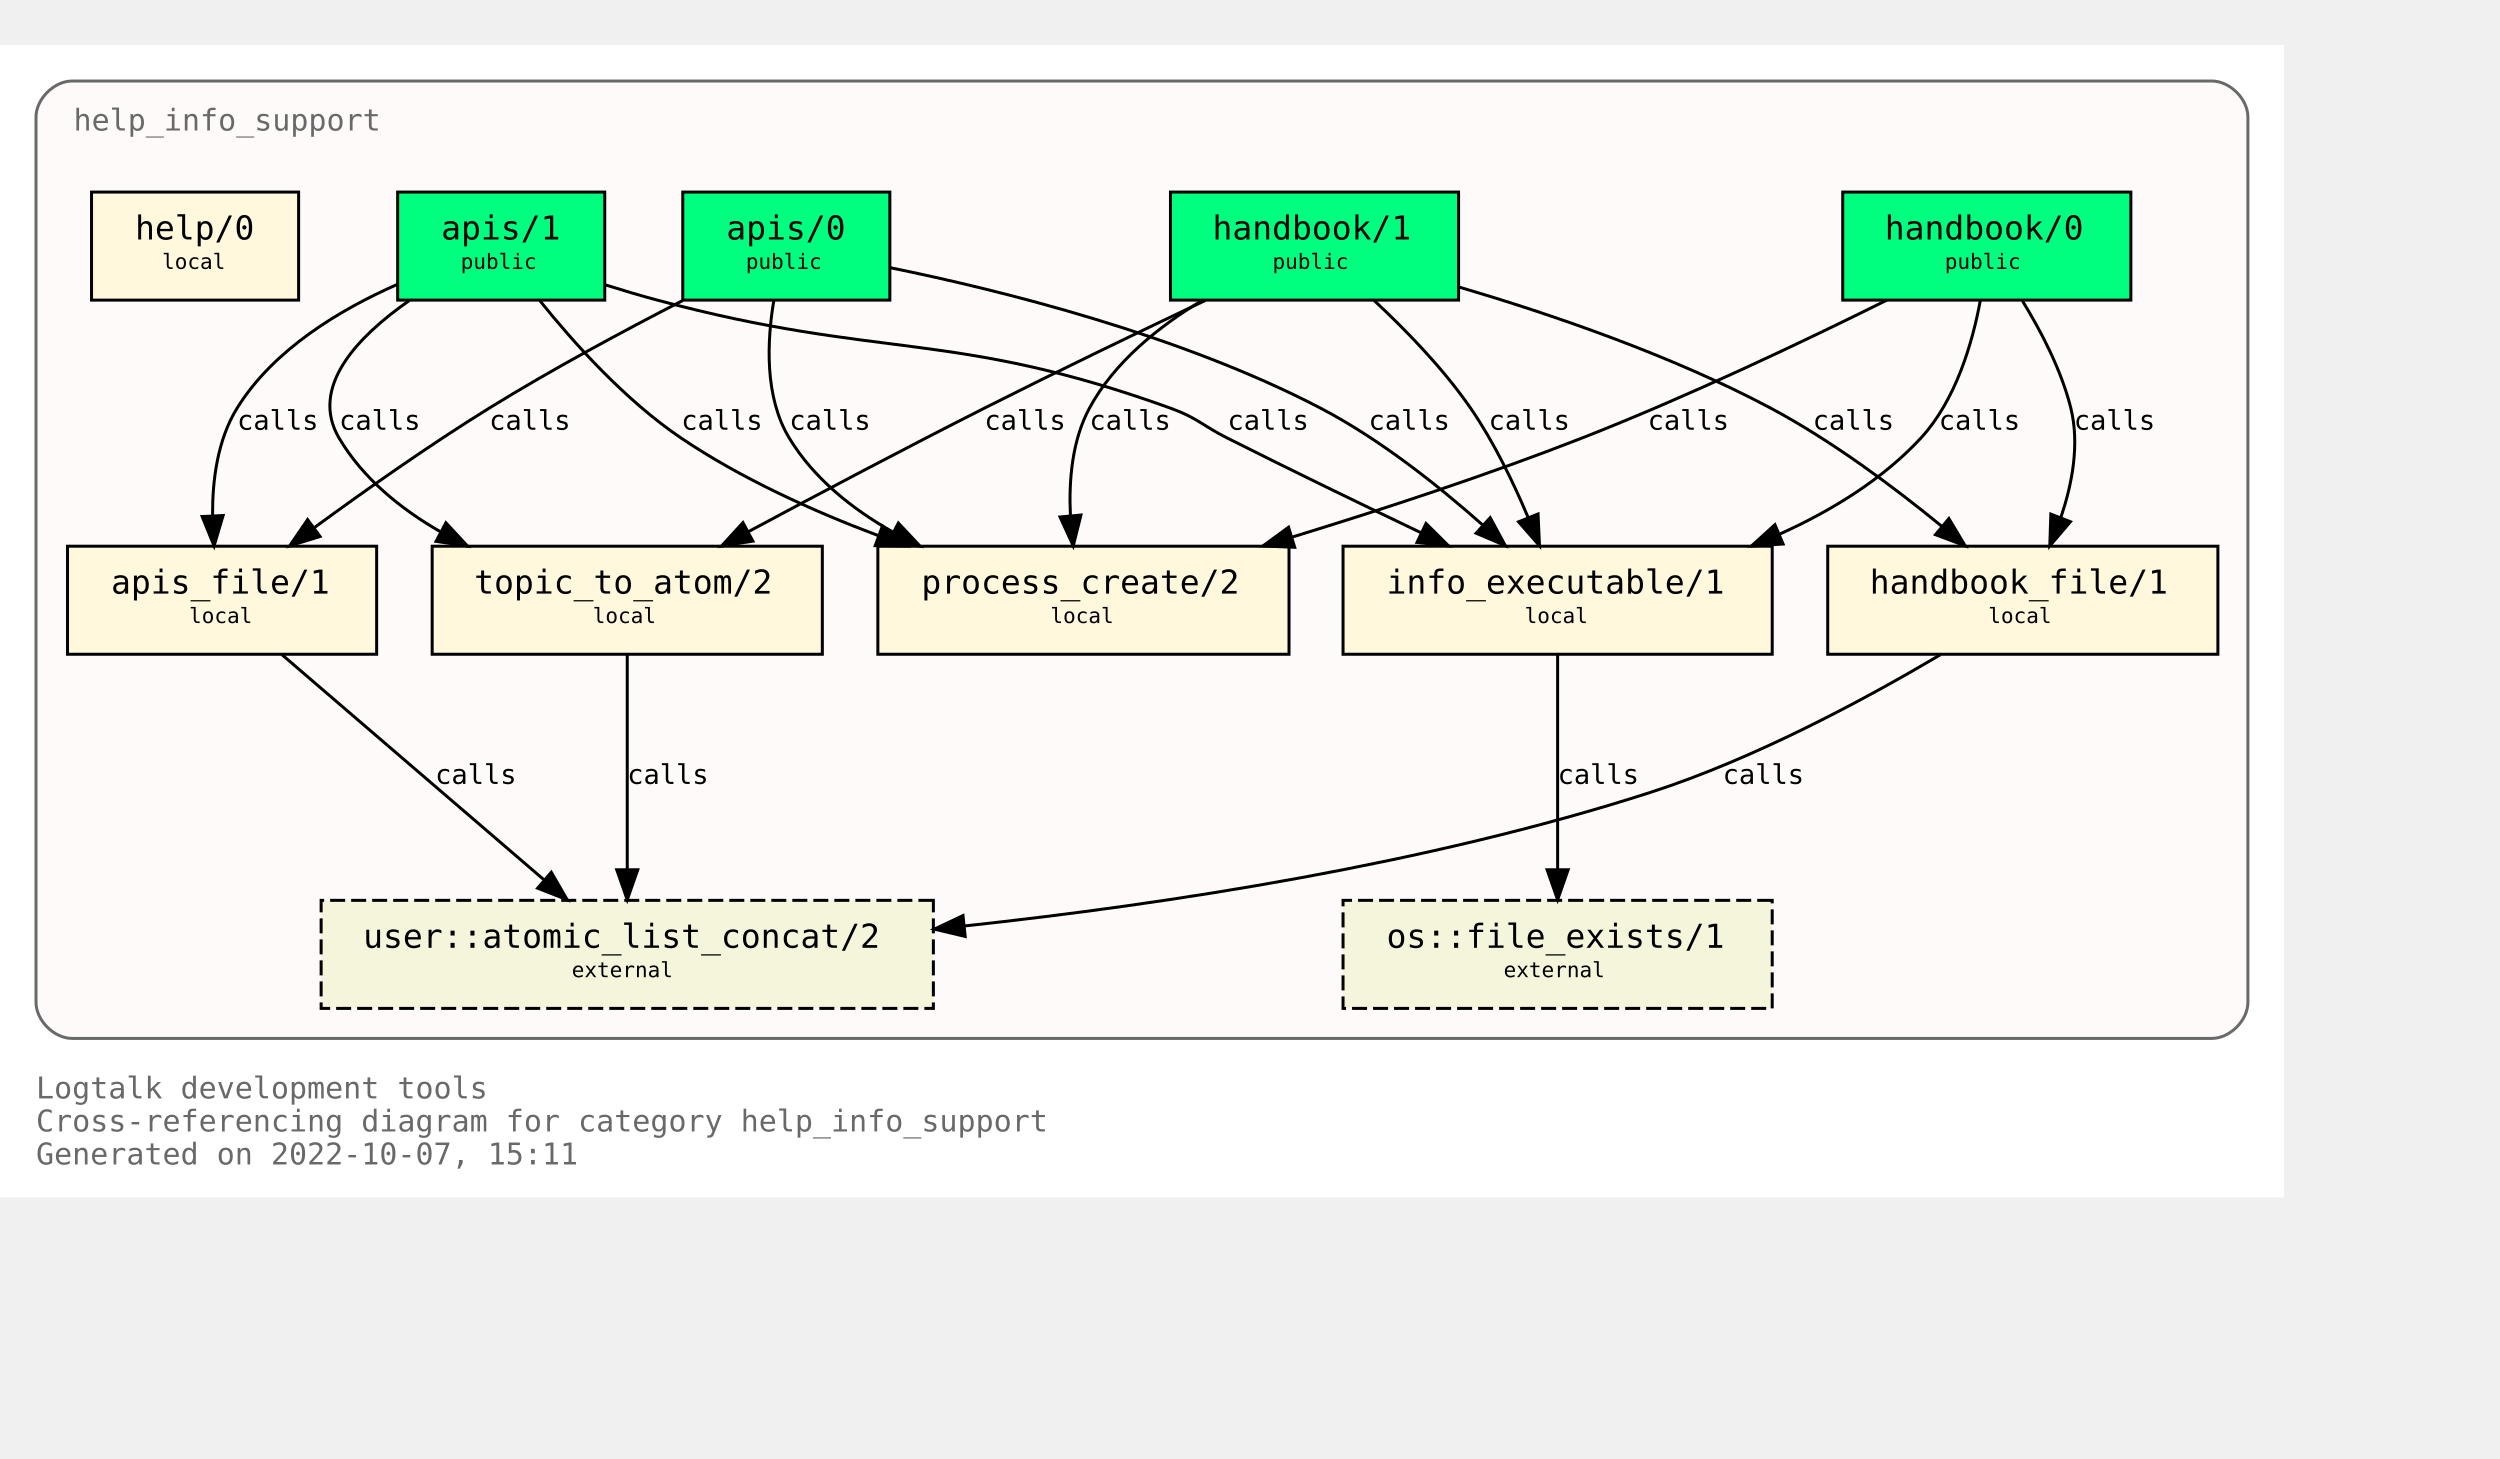
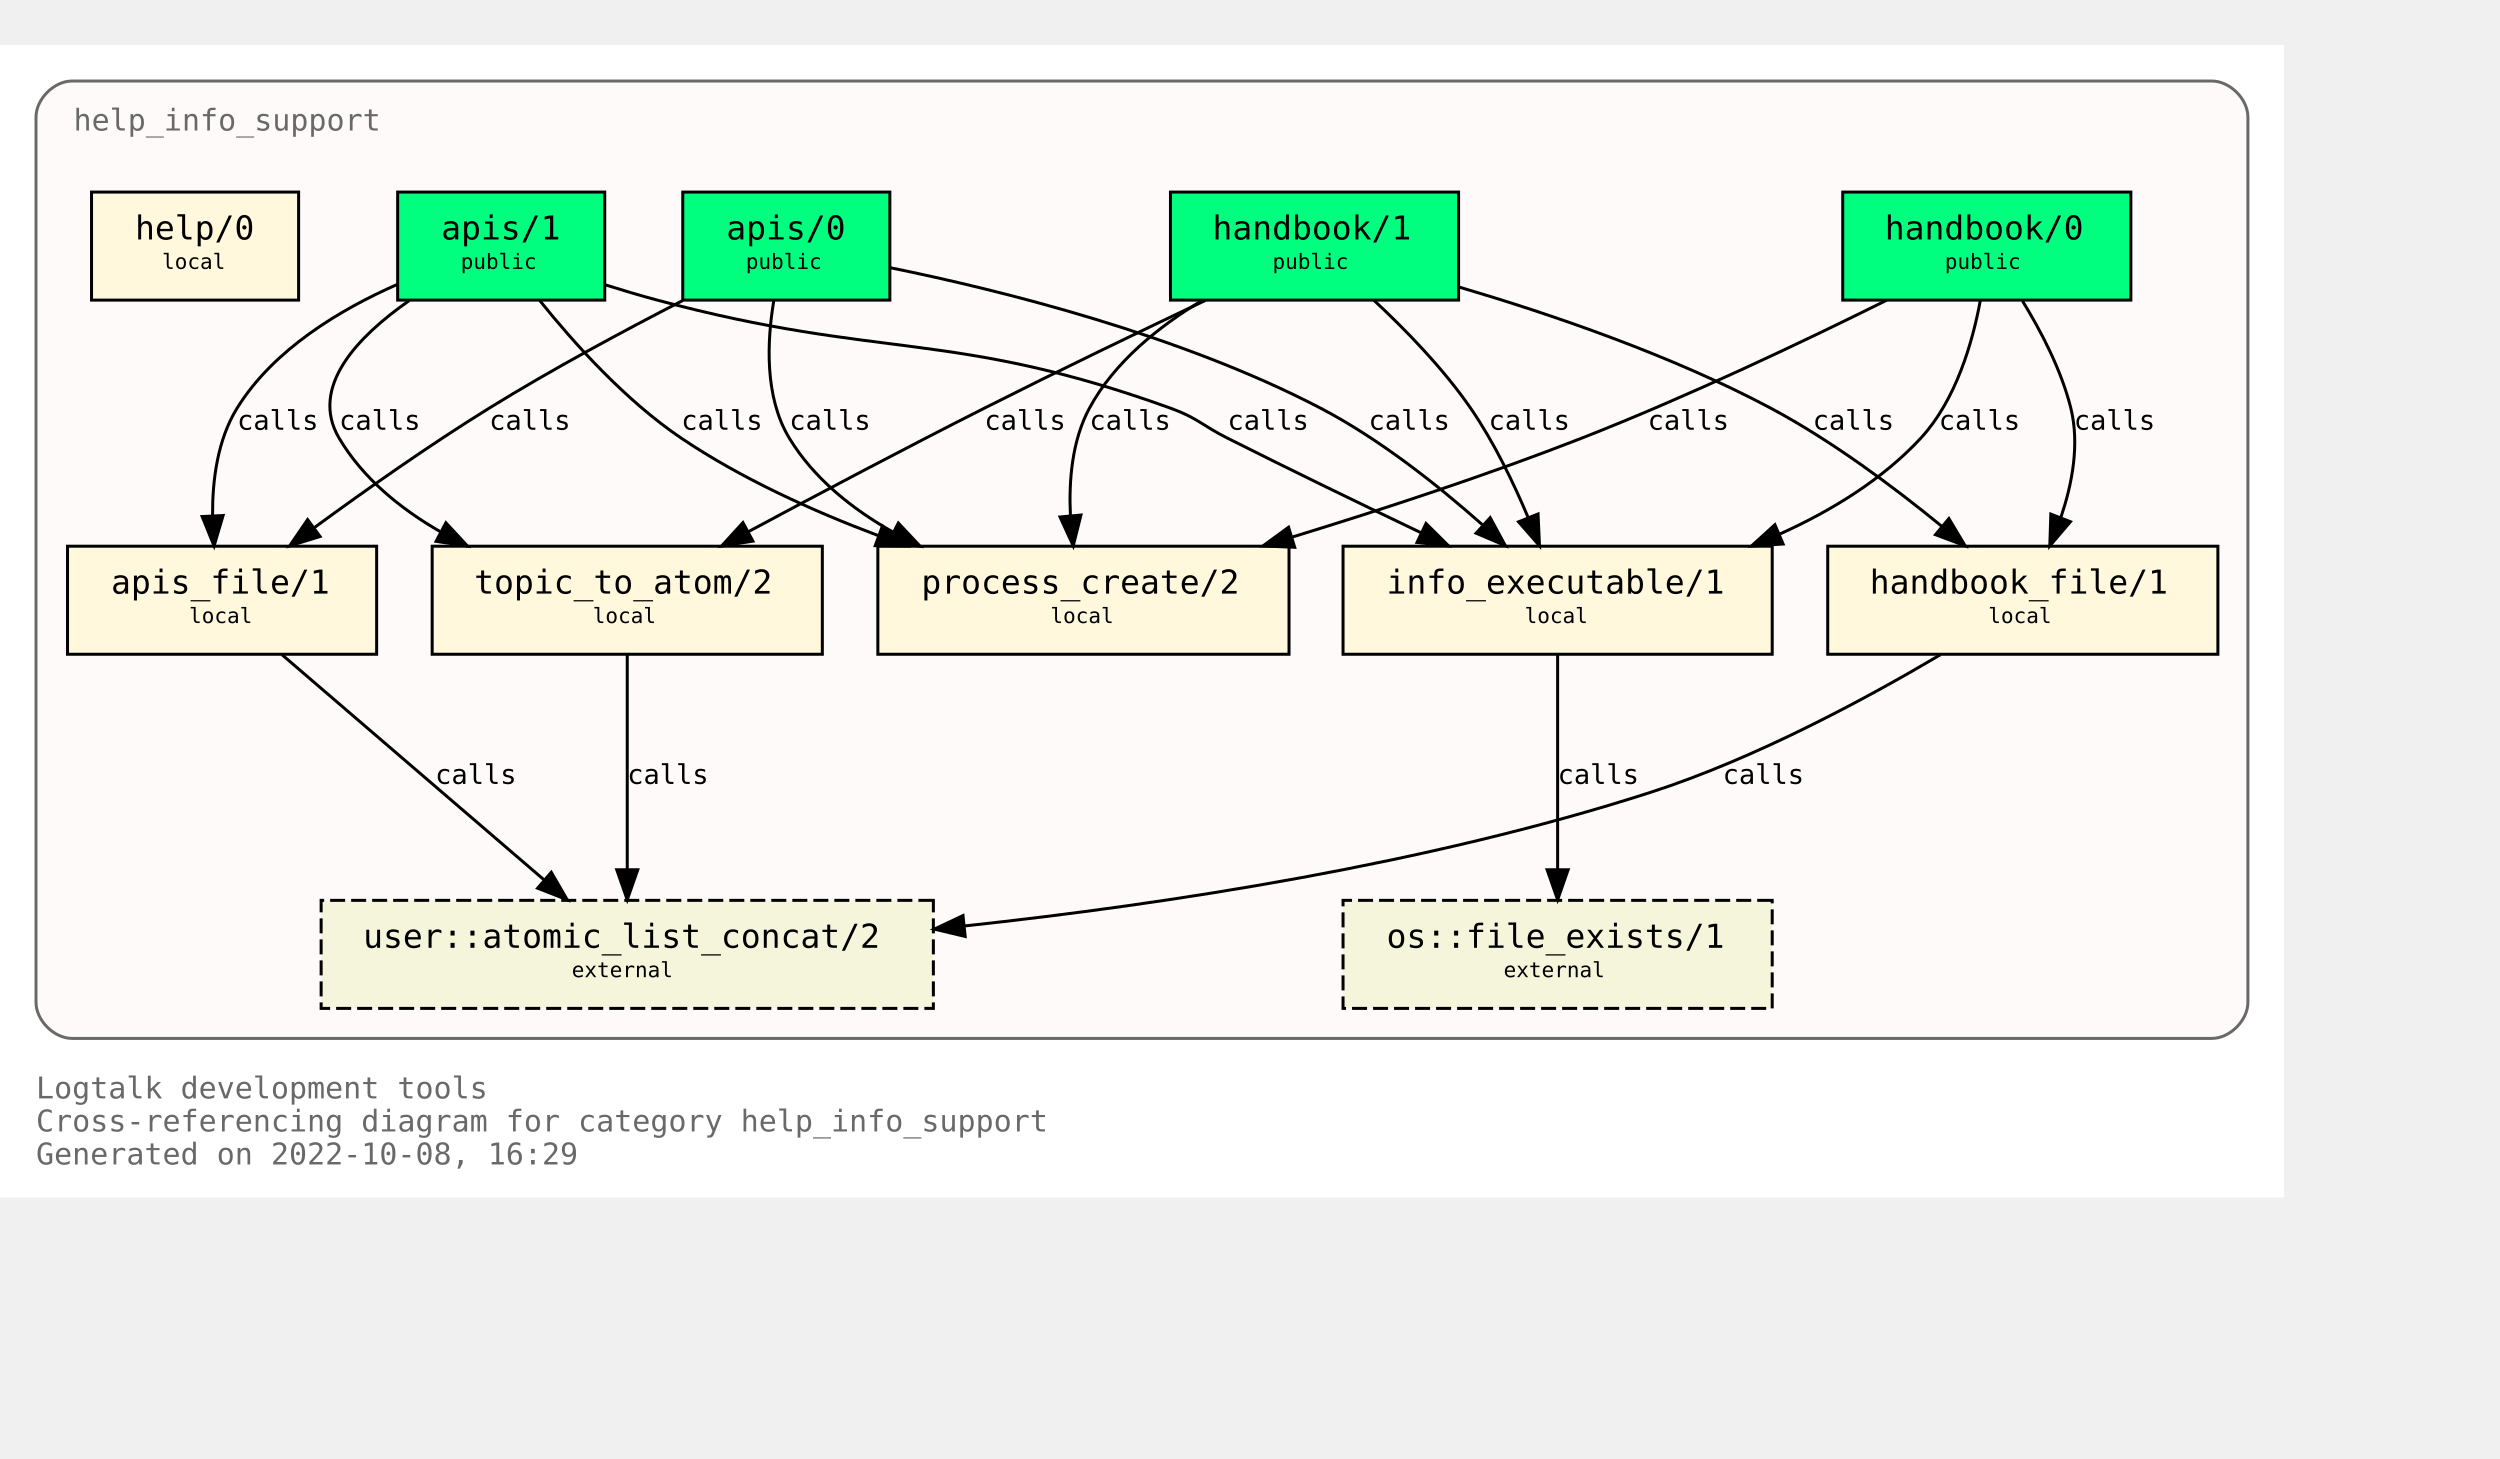
<svg xmlns="http://www.w3.org/2000/svg" xmlns:xlink="http://www.w3.org/1999/xlink" width="905pt" height="528pt" viewBox="72.00 72.00 833.00 456.00">
  <g id="graph0" class="graph" transform="scale(1 1) rotate(0) translate(76 452)">
    <polygon fill="white" stroke="none" points="-4,4 -4,-380 757,-380 757,4 -4,4" />
    <text text-anchor="start" x="8" y="-29" font-family="Monospace" font-size="10.00" fill="dimgray">Logtalk development tools</text>
    <text text-anchor="start" x="8" y="-18" font-family="Monospace" font-size="10.00" fill="dimgray">Cross-referencing diagram for category help_info_support</text>
-     <text text-anchor="start" x="8" y="-7" font-family="Monospace" font-size="10.00" fill="dimgray">Generated on 2022-10-07, 15:11</text>
+     <text text-anchor="start" x="8" y="-7" font-family="Monospace" font-size="10.00" fill="dimgray">Generated on 2022-10-08, 16:29</text>
    <g id="clust1" class="cluster">
      <g id="a_clust1">
        <a xlink:title="help_info_support">
          <path fill="snow" stroke="dimgray" d="M20,-49C20,-49 733,-49 733,-49 739,-49 745,-55 745,-61 745,-61 745,-356 745,-356 745,-362 739,-368 733,-368 733,-368 20,-368 20,-368 14,-368 8,-362 8,-356 8,-356 8,-61 8,-61 8,-55 14,-49 20,-49" />
          <g id="a_clust1_0">
-             <a xlink:href="https://github.com/LogtalkDotOrg/logtalk3/tree/f7d8f0aebcd3b529b8f18bb1d61501511282b7d6/tools/help/help_info_support.lgt" xlink:title="https://github.com/LogtalkDotOrg/logtalk3/tree/f7d8f0aebcd3b529b8f18bb1d61501511282b7d6/tools/help/help_info_support.lgt">
+             <a xlink:href="https://github.com/LogtalkDotOrg/logtalk3/tree/c4c5af5a5b2d906f05b30d2508da041cea403b6a/tools/help/help_info_support.lgt" xlink:title="https://github.com/LogtalkDotOrg/logtalk3/tree/c4c5af5a5b2d906f05b30d2508da041cea403b6a/tools/help/help_info_support.lgt">
              <text text-anchor="start" x="20.5" y="-351.5" font-family="Monospace" font-size="10.00" fill="dimgray">help_info_support</text>
            </a>
          </g>
        </a>
      </g>
    </g>
    <g id="node1" class="node">
      <g id="a_node1">
-         <a xlink:href="https://github.com/LogtalkDotOrg/logtalk3/tree/f7d8f0aebcd3b529b8f18bb1d61501511282b7d6/tools/help/help_info_support.lgt#L32" xlink:title="https://github.com/LogtalkDotOrg/logtalk3/tree/f7d8f0aebcd3b529b8f18bb1d61501511282b7d6/tools/help/help_info_support.lgt#L32">
+         <a xlink:href="https://github.com/LogtalkDotOrg/logtalk3/tree/c4c5af5a5b2d906f05b30d2508da041cea403b6a/tools/help/help_info_support.lgt#L32" xlink:title="https://github.com/LogtalkDotOrg/logtalk3/tree/c4c5af5a5b2d906f05b30d2508da041cea403b6a/tools/help/help_info_support.lgt#L32">
          <polygon fill="springgreen" stroke="black" points="706,-331 610,-331 610,-295 706,-295 706,-331" />
          <text text-anchor="start" x="618" y="-315.8" font-family="Monospace" font-size="9.00"> </text>
          <text text-anchor="start" x="624" y="-315.2" font-family="Monospace" font-size="11.00">handbook/0</text>
          <text text-anchor="start" x="692" y="-315.8" font-family="Monospace" font-size="9.00"> </text>
          <text text-anchor="start" x="618" y="-304.8" font-family="Monospace" font-size="9.00"> </text>
          <text text-anchor="start" x="644" y="-305.4" font-family="Monospace" font-size="7.00">public</text>
          <text text-anchor="start" x="692" y="-304.8" font-family="Monospace" font-size="9.00"> </text>
        </a>
      </g>
    </g>
    <g id="node7" class="node">
      <g id="a_node7">
-         <a xlink:href="https://github.com/LogtalkDotOrg/logtalk3/tree/f7d8f0aebcd3b529b8f18bb1d61501511282b7d6/tools/help/help_info_support.lgt#L109" xlink:title="https://github.com/LogtalkDotOrg/logtalk3/tree/f7d8f0aebcd3b529b8f18bb1d61501511282b7d6/tools/help/help_info_support.lgt#L109">
+         <a xlink:href="https://github.com/LogtalkDotOrg/logtalk3/tree/c4c5af5a5b2d906f05b30d2508da041cea403b6a/tools/help/help_info_support.lgt#L109" xlink:title="https://github.com/LogtalkDotOrg/logtalk3/tree/c4c5af5a5b2d906f05b30d2508da041cea403b6a/tools/help/help_info_support.lgt#L109">
          <polygon fill="cornsilk" stroke="black" points="586.5,-213 443.5,-213 443.5,-177 586.5,-177 586.5,-213" />
          <text text-anchor="start" x="452" y="-197.8" font-family="Monospace" font-size="9.00"> </text>
          <text text-anchor="start" x="458" y="-197.2" font-family="Monospace" font-size="11.00">info_executable/1</text>
          <text text-anchor="start" x="573" y="-197.8" font-family="Monospace" font-size="9.00"> </text>
          <text text-anchor="start" x="452" y="-186.8" font-family="Monospace" font-size="9.00"> </text>
          <text text-anchor="start" x="504" y="-187.4" font-family="Monospace" font-size="7.00">local</text>
          <text text-anchor="start" x="573" y="-186.8" font-family="Monospace" font-size="9.00"> </text>
        </a>
      </g>
    </g>
    <g id="edge1" class="edge">
      <g id="a_edge1">
-         <a xlink:href="https://github.com/LogtalkDotOrg/logtalk3/tree/f7d8f0aebcd3b529b8f18bb1d61501511282b7d6/tools/help/help_info_support.lgt#L76" xlink:title="calls">
+         <a xlink:href="https://github.com/LogtalkDotOrg/logtalk3/tree/c4c5af5a5b2d906f05b30d2508da041cea403b6a/tools/help/help_info_support.lgt#L76" xlink:title="calls">
          <path fill="none" stroke="black" d="M655.83,-294.82C653.26,-280.93 647.73,-261.67 636,-249 623.25,-235.23 606.28,-224.84 589.1,-217.09" />
          <polygon fill="black" stroke="black" points="590.13,-213.73 579.56,-213.05 587.4,-220.17 590.13,-213.73" />
        </a>
      </g>
      <g id="a_edge1-label">
-         <a xlink:href="https://github.com/LogtalkDotOrg/logtalk3/tree/f7d8f0aebcd3b529b8f18bb1d61501511282b7d6/tools/help/help_info_support.lgt#L76" xlink:title="https://github.com/LogtalkDotOrg/logtalk3/tree/f7d8f0aebcd3b529b8f18bb1d61501511282b7d6/tools/help/help_info_support.lgt#L76">
+         <a xlink:href="https://github.com/LogtalkDotOrg/logtalk3/tree/c4c5af5a5b2d906f05b30d2508da041cea403b6a/tools/help/help_info_support.lgt#L76" xlink:title="https://github.com/LogtalkDotOrg/logtalk3/tree/c4c5af5a5b2d906f05b30d2508da041cea403b6a/tools/help/help_info_support.lgt#L76">
          <text text-anchor="start" x="642" y="-251.8" font-family="Monospace" font-size="9.00">calls</text>
        </a>
      </g>
    </g>
    <g id="node8" class="node">
      <g id="a_node8">
-         <a xlink:href="https://github.com/LogtalkDotOrg/logtalk3/tree/f7d8f0aebcd3b529b8f18bb1d61501511282b7d6/tools/help/help_info_support.lgt#L122" xlink:title="https://github.com/LogtalkDotOrg/logtalk3/tree/f7d8f0aebcd3b529b8f18bb1d61501511282b7d6/tools/help/help_info_support.lgt#L122">
+         <a xlink:href="https://github.com/LogtalkDotOrg/logtalk3/tree/c4c5af5a5b2d906f05b30d2508da041cea403b6a/tools/help/help_info_support.lgt#L122" xlink:title="https://github.com/LogtalkDotOrg/logtalk3/tree/c4c5af5a5b2d906f05b30d2508da041cea403b6a/tools/help/help_info_support.lgt#L122">
          <polygon fill="cornsilk" stroke="black" points="735,-213 605,-213 605,-177 735,-177 735,-213" />
          <text text-anchor="start" x="613" y="-197.8" font-family="Monospace" font-size="9.00"> </text>
          <text text-anchor="start" x="619" y="-197.2" font-family="Monospace" font-size="11.00">handbook_file/1</text>
          <text text-anchor="start" x="721" y="-197.8" font-family="Monospace" font-size="9.00"> </text>
          <text text-anchor="start" x="613" y="-186.8" font-family="Monospace" font-size="9.00"> </text>
          <text text-anchor="start" x="658.5" y="-187.4" font-family="Monospace" font-size="7.00">local</text>
          <text text-anchor="start" x="721" y="-186.8" font-family="Monospace" font-size="9.00"> </text>
        </a>
      </g>
    </g>
    <g id="edge2" class="edge">
      <g id="a_edge2">
-         <a xlink:href="https://github.com/LogtalkDotOrg/logtalk3/tree/f7d8f0aebcd3b529b8f18bb1d61501511282b7d6/tools/help/help_info_support.lgt#L76" xlink:title="calls">
+         <a xlink:href="https://github.com/LogtalkDotOrg/logtalk3/tree/c4c5af5a5b2d906f05b30d2508da041cea403b6a/tools/help/help_info_support.lgt#L76" xlink:title="calls">
          <path fill="none" stroke="black" d="M669.89,-294.72C676.01,-284.76 682.84,-271.73 686,-259 688.95,-247.09 686.51,-233.94 682.73,-222.74" />
          <polygon fill="black" stroke="black" points="685.87,-221.16 678.99,-213.1 679.34,-223.69 685.87,-221.16" />
        </a>
      </g>
      <g id="a_edge2-label">
-         <a xlink:href="https://github.com/LogtalkDotOrg/logtalk3/tree/f7d8f0aebcd3b529b8f18bb1d61501511282b7d6/tools/help/help_info_support.lgt#L76" xlink:title="https://github.com/LogtalkDotOrg/logtalk3/tree/f7d8f0aebcd3b529b8f18bb1d61501511282b7d6/tools/help/help_info_support.lgt#L76">
+         <a xlink:href="https://github.com/LogtalkDotOrg/logtalk3/tree/c4c5af5a5b2d906f05b30d2508da041cea403b6a/tools/help/help_info_support.lgt#L76" xlink:title="https://github.com/LogtalkDotOrg/logtalk3/tree/c4c5af5a5b2d906f05b30d2508da041cea403b6a/tools/help/help_info_support.lgt#L76">
          <text text-anchor="start" x="687" y="-251.8" font-family="Monospace" font-size="9.00">calls</text>
        </a>
      </g>
    </g>
    <g id="node10" class="node">
      <g id="a_node10">
-         <a xlink:href="https://github.com/LogtalkDotOrg/logtalk3/tree/f7d8f0aebcd3b529b8f18bb1d61501511282b7d6/tools/help/help_info_support.lgt#L160" xlink:title="https://github.com/LogtalkDotOrg/logtalk3/tree/f7d8f0aebcd3b529b8f18bb1d61501511282b7d6/tools/help/help_info_support.lgt#L160">
+         <a xlink:href="https://github.com/LogtalkDotOrg/logtalk3/tree/c4c5af5a5b2d906f05b30d2508da041cea403b6a/tools/help/help_info_support.lgt#L160" xlink:title="https://github.com/LogtalkDotOrg/logtalk3/tree/c4c5af5a5b2d906f05b30d2508da041cea403b6a/tools/help/help_info_support.lgt#L160">
          <polygon fill="cornsilk" stroke="black" points="425.5,-213 288.5,-213 288.5,-177 425.5,-177 425.5,-213" />
          <text text-anchor="start" x="297" y="-197.8" font-family="Monospace" font-size="9.00"> </text>
          <text text-anchor="start" x="303" y="-197.2" font-family="Monospace" font-size="11.00">process_create/2</text>
          <text text-anchor="start" x="412" y="-197.8" font-family="Monospace" font-size="9.00"> </text>
          <text text-anchor="start" x="297" y="-186.8" font-family="Monospace" font-size="9.00"> </text>
          <text text-anchor="start" x="346" y="-187.4" font-family="Monospace" font-size="7.00">local</text>
          <text text-anchor="start" x="412" y="-186.8" font-family="Monospace" font-size="9.00"> </text>
        </a>
      </g>
    </g>
    <g id="edge3" class="edge">
      <g id="a_edge3">
-         <a xlink:href="https://github.com/LogtalkDotOrg/logtalk3/tree/f7d8f0aebcd3b529b8f18bb1d61501511282b7d6/tools/help/help_info_support.lgt#L76" xlink:title="calls">
+         <a xlink:href="https://github.com/LogtalkDotOrg/logtalk3/tree/c4c5af5a5b2d906f05b30d2508da041cea403b6a/tools/help/help_info_support.lgt#L76" xlink:title="calls">
          <path fill="none" stroke="black" d="M624.68,-294.99C597.67,-281.57 558.41,-262.85 523,-249 491.87,-236.82 456.68,-225.28 426.74,-216.1" />
          <polygon fill="black" stroke="black" points="427.39,-212.64 416.8,-213.08 425.35,-219.33 427.39,-212.64" />
        </a>
      </g>
      <g id="a_edge3-label">
-         <a xlink:href="https://github.com/LogtalkDotOrg/logtalk3/tree/f7d8f0aebcd3b529b8f18bb1d61501511282b7d6/tools/help/help_info_support.lgt#L76" xlink:title="https://github.com/LogtalkDotOrg/logtalk3/tree/f7d8f0aebcd3b529b8f18bb1d61501511282b7d6/tools/help/help_info_support.lgt#L76">
+         <a xlink:href="https://github.com/LogtalkDotOrg/logtalk3/tree/c4c5af5a5b2d906f05b30d2508da041cea403b6a/tools/help/help_info_support.lgt#L76" xlink:title="https://github.com/LogtalkDotOrg/logtalk3/tree/c4c5af5a5b2d906f05b30d2508da041cea403b6a/tools/help/help_info_support.lgt#L76">
          <text text-anchor="start" x="545" y="-251.8" font-family="Monospace" font-size="9.00">calls</text>
        </a>
      </g>
    </g>
    <g id="node2" class="node">
      <g id="a_node2">
-         <a xlink:href="https://github.com/LogtalkDotOrg/logtalk3/tree/f7d8f0aebcd3b529b8f18bb1d61501511282b7d6/tools/help/help_info_support.lgt#L38" xlink:title="https://github.com/LogtalkDotOrg/logtalk3/tree/f7d8f0aebcd3b529b8f18bb1d61501511282b7d6/tools/help/help_info_support.lgt#L38">
+         <a xlink:href="https://github.com/LogtalkDotOrg/logtalk3/tree/c4c5af5a5b2d906f05b30d2508da041cea403b6a/tools/help/help_info_support.lgt#L38" xlink:title="https://github.com/LogtalkDotOrg/logtalk3/tree/c4c5af5a5b2d906f05b30d2508da041cea403b6a/tools/help/help_info_support.lgt#L38">
          <polygon fill="springgreen" stroke="black" points="482,-331 386,-331 386,-295 482,-295 482,-331" />
          <text text-anchor="start" x="394" y="-315.8" font-family="Monospace" font-size="9.00"> </text>
          <text text-anchor="start" x="400" y="-315.2" font-family="Monospace" font-size="11.00">handbook/1</text>
          <text text-anchor="start" x="468" y="-315.8" font-family="Monospace" font-size="9.00"> </text>
          <text text-anchor="start" x="394" y="-304.8" font-family="Monospace" font-size="9.00"> </text>
          <text text-anchor="start" x="420" y="-305.4" font-family="Monospace" font-size="7.00">public</text>
          <text text-anchor="start" x="468" y="-304.8" font-family="Monospace" font-size="9.00"> </text>
        </a>
      </g>
    </g>
    <g id="node6" class="node">
      <g id="a_node6">
-         <a xlink:href="https://github.com/LogtalkDotOrg/logtalk3/tree/f7d8f0aebcd3b529b8f18bb1d61501511282b7d6/tools/help/help_info_support.lgt#L98" xlink:title="https://github.com/LogtalkDotOrg/logtalk3/tree/f7d8f0aebcd3b529b8f18bb1d61501511282b7d6/tools/help/help_info_support.lgt#L98">
+         <a xlink:href="https://github.com/LogtalkDotOrg/logtalk3/tree/c4c5af5a5b2d906f05b30d2508da041cea403b6a/tools/help/help_info_support.lgt#L98" xlink:title="https://github.com/LogtalkDotOrg/logtalk3/tree/c4c5af5a5b2d906f05b30d2508da041cea403b6a/tools/help/help_info_support.lgt#L98">
          <polygon fill="cornsilk" stroke="black" points="270,-213 140,-213 140,-177 270,-177 270,-213" />
          <text text-anchor="start" x="148" y="-197.8" font-family="Monospace" font-size="9.00"> </text>
          <text text-anchor="start" x="154" y="-197.2" font-family="Monospace" font-size="11.00">topic_to_atom/2</text>
          <text text-anchor="start" x="256" y="-197.8" font-family="Monospace" font-size="9.00"> </text>
          <text text-anchor="start" x="148" y="-186.8" font-family="Monospace" font-size="9.00"> </text>
          <text text-anchor="start" x="193.5" y="-187.4" font-family="Monospace" font-size="7.00">local</text>
          <text text-anchor="start" x="256" y="-186.8" font-family="Monospace" font-size="9.00"> </text>
        </a>
      </g>
    </g>
    <g id="edge4" class="edge">
      <g id="a_edge4">
-         <a xlink:href="https://github.com/LogtalkDotOrg/logtalk3/tree/f7d8f0aebcd3b529b8f18bb1d61501511282b7d6/tools/help/help_info_support.lgt#L81" xlink:title="calls">
+         <a xlink:href="https://github.com/LogtalkDotOrg/logtalk3/tree/c4c5af5a5b2d906f05b30d2508da041cea403b6a/tools/help/help_info_support.lgt#L81" xlink:title="calls">
          <path fill="none" stroke="black" d="M397.66,-294.92C376.15,-284.7 348.41,-271.33 324,-259 297.69,-245.7 268.42,-230.22 245.49,-217.92" />
          <polygon fill="black" stroke="black" points="246.87,-214.69 236.4,-213.04 243.55,-220.86 246.87,-214.69" />
        </a>
      </g>
      <g id="a_edge4-label">
-         <a xlink:href="https://github.com/LogtalkDotOrg/logtalk3/tree/f7d8f0aebcd3b529b8f18bb1d61501511282b7d6/tools/help/help_info_support.lgt#L81" xlink:title="https://github.com/LogtalkDotOrg/logtalk3/tree/f7d8f0aebcd3b529b8f18bb1d61501511282b7d6/tools/help/help_info_support.lgt#L81">
+         <a xlink:href="https://github.com/LogtalkDotOrg/logtalk3/tree/c4c5af5a5b2d906f05b30d2508da041cea403b6a/tools/help/help_info_support.lgt#L81" xlink:title="https://github.com/LogtalkDotOrg/logtalk3/tree/c4c5af5a5b2d906f05b30d2508da041cea403b6a/tools/help/help_info_support.lgt#L81">
          <text text-anchor="start" x="324" y="-251.8" font-family="Monospace" font-size="9.00">calls</text>
        </a>
      </g>
    </g>
    <g id="edge5" class="edge">
      <g id="a_edge5">
-         <a xlink:href="https://github.com/LogtalkDotOrg/logtalk3/tree/f7d8f0aebcd3b529b8f18bb1d61501511282b7d6/tools/help/help_info_support.lgt#L81" xlink:title="calls">
+         <a xlink:href="https://github.com/LogtalkDotOrg/logtalk3/tree/c4c5af5a5b2d906f05b30d2508da041cea403b6a/tools/help/help_info_support.lgt#L81" xlink:title="calls">
          <path fill="none" stroke="black" d="M453.73,-294.99C464.24,-285.21 476.85,-272.27 486,-259 493.74,-247.77 500.31,-234.14 505.23,-222.44" />
          <polygon fill="black" stroke="black" points="508.48,-223.74 508.96,-213.15 501.98,-221.13 508.48,-223.74" />
        </a>
      </g>
      <g id="a_edge5-label">
-         <a xlink:href="https://github.com/LogtalkDotOrg/logtalk3/tree/f7d8f0aebcd3b529b8f18bb1d61501511282b7d6/tools/help/help_info_support.lgt#L81" xlink:title="https://github.com/LogtalkDotOrg/logtalk3/tree/f7d8f0aebcd3b529b8f18bb1d61501511282b7d6/tools/help/help_info_support.lgt#L81">
+         <a xlink:href="https://github.com/LogtalkDotOrg/logtalk3/tree/c4c5af5a5b2d906f05b30d2508da041cea403b6a/tools/help/help_info_support.lgt#L81" xlink:title="https://github.com/LogtalkDotOrg/logtalk3/tree/c4c5af5a5b2d906f05b30d2508da041cea403b6a/tools/help/help_info_support.lgt#L81">
          <text text-anchor="start" x="492" y="-251.8" font-family="Monospace" font-size="9.00">calls</text>
        </a>
      </g>
    </g>
    <g id="edge6" class="edge">
      <g id="a_edge6">
-         <a xlink:href="https://github.com/LogtalkDotOrg/logtalk3/tree/f7d8f0aebcd3b529b8f18bb1d61501511282b7d6/tools/help/help_info_support.lgt#L81" xlink:title="calls">
+         <a xlink:href="https://github.com/LogtalkDotOrg/logtalk3/tree/c4c5af5a5b2d906f05b30d2508da041cea403b6a/tools/help/help_info_support.lgt#L81" xlink:title="calls">
          <path fill="none" stroke="black" d="M482.14,-299.36C512.85,-290.3 552.95,-276.61 586,-259 606.41,-248.12 627.23,-232.55 643.03,-219.61" />
          <polygon fill="black" stroke="black" points="645.37,-222.22 650.81,-213.12 640.89,-216.84 645.37,-222.22" />
        </a>
      </g>
      <g id="a_edge6-label">
-         <a xlink:href="https://github.com/LogtalkDotOrg/logtalk3/tree/f7d8f0aebcd3b529b8f18bb1d61501511282b7d6/tools/help/help_info_support.lgt#L81" xlink:title="https://github.com/LogtalkDotOrg/logtalk3/tree/f7d8f0aebcd3b529b8f18bb1d61501511282b7d6/tools/help/help_info_support.lgt#L81">
+         <a xlink:href="https://github.com/LogtalkDotOrg/logtalk3/tree/c4c5af5a5b2d906f05b30d2508da041cea403b6a/tools/help/help_info_support.lgt#L81" xlink:title="https://github.com/LogtalkDotOrg/logtalk3/tree/c4c5af5a5b2d906f05b30d2508da041cea403b6a/tools/help/help_info_support.lgt#L81">
          <text text-anchor="start" x="600" y="-251.8" font-family="Monospace" font-size="9.00">calls</text>
        </a>
      </g>
    </g>
    <g id="edge7" class="edge">
      <g id="a_edge7">
-         <a xlink:href="https://github.com/LogtalkDotOrg/logtalk3/tree/f7d8f0aebcd3b529b8f18bb1d61501511282b7d6/tools/help/help_info_support.lgt#L81" xlink:title="calls">
+         <a xlink:href="https://github.com/LogtalkDotOrg/logtalk3/tree/c4c5af5a5b2d906f05b30d2508da041cea403b6a/tools/help/help_info_support.lgt#L81" xlink:title="calls">
          <path fill="none" stroke="black" d="M396.36,-294.78C382.05,-286.18 367.24,-274.3 359,-259 353.2,-248.23 352.09,-234.85 352.67,-223.2" />
          <polygon fill="black" stroke="black" points="356.17,-223.38 353.6,-213.11 349.2,-222.74 356.17,-223.38" />
        </a>
      </g>
      <g id="a_edge7-label">
-         <a xlink:href="https://github.com/LogtalkDotOrg/logtalk3/tree/f7d8f0aebcd3b529b8f18bb1d61501511282b7d6/tools/help/help_info_support.lgt#L81" xlink:title="https://github.com/LogtalkDotOrg/logtalk3/tree/f7d8f0aebcd3b529b8f18bb1d61501511282b7d6/tools/help/help_info_support.lgt#L81">
+         <a xlink:href="https://github.com/LogtalkDotOrg/logtalk3/tree/c4c5af5a5b2d906f05b30d2508da041cea403b6a/tools/help/help_info_support.lgt#L81" xlink:title="https://github.com/LogtalkDotOrg/logtalk3/tree/c4c5af5a5b2d906f05b30d2508da041cea403b6a/tools/help/help_info_support.lgt#L81">
          <text text-anchor="start" x="359" y="-251.8" font-family="Monospace" font-size="9.00">calls</text>
        </a>
      </g>
    </g>
    <g id="node3" class="node">
      <g id="a_node3">
-         <a xlink:href="https://github.com/LogtalkDotOrg/logtalk3/tree/f7d8f0aebcd3b529b8f18bb1d61501511282b7d6/tools/help/help_info_support.lgt#L47" xlink:title="https://github.com/LogtalkDotOrg/logtalk3/tree/f7d8f0aebcd3b529b8f18bb1d61501511282b7d6/tools/help/help_info_support.lgt#L47">
+         <a xlink:href="https://github.com/LogtalkDotOrg/logtalk3/tree/c4c5af5a5b2d906f05b30d2508da041cea403b6a/tools/help/help_info_support.lgt#L47" xlink:title="https://github.com/LogtalkDotOrg/logtalk3/tree/c4c5af5a5b2d906f05b30d2508da041cea403b6a/tools/help/help_info_support.lgt#L47">
          <polygon fill="springgreen" stroke="black" points="292.5,-331 223.5,-331 223.5,-295 292.5,-295 292.5,-331" />
          <text text-anchor="start" x="232" y="-315.8" font-family="Monospace" font-size="9.00"> </text>
          <text text-anchor="start" x="238" y="-315.2" font-family="Monospace" font-size="11.00">apis/0</text>
          <text text-anchor="start" x="279" y="-315.8" font-family="Monospace" font-size="9.00"> </text>
          <text text-anchor="start" x="232" y="-304.8" font-family="Monospace" font-size="9.00"> </text>
          <text text-anchor="start" x="244.5" y="-305.4" font-family="Monospace" font-size="7.00">public</text>
          <text text-anchor="start" x="279" y="-304.8" font-family="Monospace" font-size="9.00"> </text>
        </a>
      </g>
    </g>
    <g id="edge8" class="edge">
      <g id="a_edge8">
-         <a xlink:href="https://github.com/LogtalkDotOrg/logtalk3/tree/f7d8f0aebcd3b529b8f18bb1d61501511282b7d6/tools/help/help_info_support.lgt#L87" xlink:title="calls">
+         <a xlink:href="https://github.com/LogtalkDotOrg/logtalk3/tree/c4c5af5a5b2d906f05b30d2508da041cea403b6a/tools/help/help_info_support.lgt#L87" xlink:title="calls">
          <path fill="none" stroke="black" d="M292.62,-305.8C329.62,-298.25 389.27,-283.4 436,-259 455.68,-248.72 475.21,-233.21 489.93,-220.15" />
          <polygon fill="black" stroke="black" points="492.53,-222.51 497.58,-213.19 487.83,-217.33 492.53,-222.51" />
        </a>
      </g>
      <g id="a_edge8-label">
-         <a xlink:href="https://github.com/LogtalkDotOrg/logtalk3/tree/f7d8f0aebcd3b529b8f18bb1d61501511282b7d6/tools/help/help_info_support.lgt#L87" xlink:title="https://github.com/LogtalkDotOrg/logtalk3/tree/f7d8f0aebcd3b529b8f18bb1d61501511282b7d6/tools/help/help_info_support.lgt#L87">
+         <a xlink:href="https://github.com/LogtalkDotOrg/logtalk3/tree/c4c5af5a5b2d906f05b30d2508da041cea403b6a/tools/help/help_info_support.lgt#L87" xlink:title="https://github.com/LogtalkDotOrg/logtalk3/tree/c4c5af5a5b2d906f05b30d2508da041cea403b6a/tools/help/help_info_support.lgt#L87">
          <text text-anchor="start" x="452" y="-251.8" font-family="Monospace" font-size="9.00">calls</text>
        </a>
      </g>
    </g>
    <g id="node9" class="node">
      <g id="a_node9">
-         <a xlink:href="https://github.com/LogtalkDotOrg/logtalk3/tree/f7d8f0aebcd3b529b8f18bb1d61501511282b7d6/tools/help/help_info_support.lgt#L128" xlink:title="https://github.com/LogtalkDotOrg/logtalk3/tree/f7d8f0aebcd3b529b8f18bb1d61501511282b7d6/tools/help/help_info_support.lgt#L128">
+         <a xlink:href="https://github.com/LogtalkDotOrg/logtalk3/tree/c4c5af5a5b2d906f05b30d2508da041cea403b6a/tools/help/help_info_support.lgt#L128" xlink:title="https://github.com/LogtalkDotOrg/logtalk3/tree/c4c5af5a5b2d906f05b30d2508da041cea403b6a/tools/help/help_info_support.lgt#L128">
          <polygon fill="cornsilk" stroke="black" points="121.5,-213 18.5,-213 18.5,-177 121.5,-177 121.5,-213" />
          <text text-anchor="start" x="27" y="-197.8" font-family="Monospace" font-size="9.00"> </text>
          <text text-anchor="start" x="33" y="-197.2" font-family="Monospace" font-size="11.00">apis_file/1</text>
          <text text-anchor="start" x="108" y="-197.8" font-family="Monospace" font-size="9.00"> </text>
          <text text-anchor="start" x="27" y="-186.8" font-family="Monospace" font-size="9.00"> </text>
          <text text-anchor="start" x="59" y="-187.4" font-family="Monospace" font-size="7.00">local</text>
          <text text-anchor="start" x="108" y="-186.8" font-family="Monospace" font-size="9.00"> </text>
        </a>
      </g>
    </g>
    <g id="edge9" class="edge">
      <g id="a_edge9">
-         <a xlink:href="https://github.com/LogtalkDotOrg/logtalk3/tree/f7d8f0aebcd3b529b8f18bb1d61501511282b7d6/tools/help/help_info_support.lgt#L87" xlink:title="calls">
+         <a xlink:href="https://github.com/LogtalkDotOrg/logtalk3/tree/c4c5af5a5b2d906f05b30d2508da041cea403b6a/tools/help/help_info_support.lgt#L87" xlink:title="calls">
          <path fill="none" stroke="black" d="M223.5,-294.87C204.2,-284.96 179.89,-271.92 159,-259 139.12,-246.71 117.71,-231.62 100.87,-219.29" />
          <polygon fill="black" stroke="black" points="102.64,-216.24 92.52,-213.12 98.49,-221.87 102.64,-216.24" />
        </a>
      </g>
      <g id="a_edge9-label">
-         <a xlink:href="https://github.com/LogtalkDotOrg/logtalk3/tree/f7d8f0aebcd3b529b8f18bb1d61501511282b7d6/tools/help/help_info_support.lgt#L87" xlink:title="https://github.com/LogtalkDotOrg/logtalk3/tree/f7d8f0aebcd3b529b8f18bb1d61501511282b7d6/tools/help/help_info_support.lgt#L87">
+         <a xlink:href="https://github.com/LogtalkDotOrg/logtalk3/tree/c4c5af5a5b2d906f05b30d2508da041cea403b6a/tools/help/help_info_support.lgt#L87" xlink:title="https://github.com/LogtalkDotOrg/logtalk3/tree/c4c5af5a5b2d906f05b30d2508da041cea403b6a/tools/help/help_info_support.lgt#L87">
          <text text-anchor="start" x="159" y="-251.8" font-family="Monospace" font-size="9.00">calls</text>
        </a>
      </g>
    </g>
    <g id="edge10" class="edge">
      <g id="a_edge10">
-         <a xlink:href="https://github.com/LogtalkDotOrg/logtalk3/tree/f7d8f0aebcd3b529b8f18bb1d61501511282b7d6/tools/help/help_info_support.lgt#L87" xlink:title="calls">
+         <a xlink:href="https://github.com/LogtalkDotOrg/logtalk3/tree/c4c5af5a5b2d906f05b30d2508da041cea403b6a/tools/help/help_info_support.lgt#L87" xlink:title="calls">
          <path fill="none" stroke="black" d="M253.85,-294.94C251.57,-281.48 250.66,-262.75 259,-249 267.11,-235.64 279.86,-225.43 293.52,-217.72" />
          <polygon fill="black" stroke="black" points="295.33,-220.72 302.58,-213 292.1,-214.51 295.33,-220.72" />
        </a>
      </g>
      <g id="a_edge10-label">
-         <a xlink:href="https://github.com/LogtalkDotOrg/logtalk3/tree/f7d8f0aebcd3b529b8f18bb1d61501511282b7d6/tools/help/help_info_support.lgt#L87" xlink:title="https://github.com/LogtalkDotOrg/logtalk3/tree/f7d8f0aebcd3b529b8f18bb1d61501511282b7d6/tools/help/help_info_support.lgt#L87">
+         <a xlink:href="https://github.com/LogtalkDotOrg/logtalk3/tree/c4c5af5a5b2d906f05b30d2508da041cea403b6a/tools/help/help_info_support.lgt#L87" xlink:title="https://github.com/LogtalkDotOrg/logtalk3/tree/c4c5af5a5b2d906f05b30d2508da041cea403b6a/tools/help/help_info_support.lgt#L87">
          <text text-anchor="start" x="259" y="-251.8" font-family="Monospace" font-size="9.00">calls</text>
        </a>
      </g>
    </g>
    <g id="node4" class="node">
      <g id="a_node4">
-         <a xlink:href="https://github.com/LogtalkDotOrg/logtalk3/tree/f7d8f0aebcd3b529b8f18bb1d61501511282b7d6/tools/help/help_info_support.lgt#L53" xlink:title="https://github.com/LogtalkDotOrg/logtalk3/tree/f7d8f0aebcd3b529b8f18bb1d61501511282b7d6/tools/help/help_info_support.lgt#L53">
+         <a xlink:href="https://github.com/LogtalkDotOrg/logtalk3/tree/c4c5af5a5b2d906f05b30d2508da041cea403b6a/tools/help/help_info_support.lgt#L53" xlink:title="https://github.com/LogtalkDotOrg/logtalk3/tree/c4c5af5a5b2d906f05b30d2508da041cea403b6a/tools/help/help_info_support.lgt#L53">
          <polygon fill="springgreen" stroke="black" points="197.5,-331 128.5,-331 128.5,-295 197.5,-295 197.5,-331" />
          <text text-anchor="start" x="137" y="-315.8" font-family="Monospace" font-size="9.00"> </text>
          <text text-anchor="start" x="143" y="-315.2" font-family="Monospace" font-size="11.00">apis/1</text>
          <text text-anchor="start" x="184" y="-315.8" font-family="Monospace" font-size="9.00"> </text>
          <text text-anchor="start" x="137" y="-304.8" font-family="Monospace" font-size="9.00"> </text>
          <text text-anchor="start" x="149.5" y="-305.4" font-family="Monospace" font-size="7.00">public</text>
          <text text-anchor="start" x="184" y="-304.8" font-family="Monospace" font-size="9.00"> </text>
        </a>
      </g>
    </g>
    <g id="edge11" class="edge">
      <g id="a_edge11">
-         <a xlink:href="https://github.com/LogtalkDotOrg/logtalk3/tree/f7d8f0aebcd3b529b8f18bb1d61501511282b7d6/tools/help/help_info_support.lgt#L92" xlink:title="calls">
+         <a xlink:href="https://github.com/LogtalkDotOrg/logtalk3/tree/c4c5af5a5b2d906f05b30d2508da041cea403b6a/tools/help/help_info_support.lgt#L92" xlink:title="calls">
          <path fill="none" stroke="black" d="M132.34,-294.83C115.14,-282.84 98.97,-266 109,-249 116.86,-235.69 129.39,-225.48 142.84,-217.76" />
          <polygon fill="black" stroke="black" points="144.57,-220.81 151.78,-213.04 141.3,-214.62 144.57,-220.81" />
        </a>
      </g>
      <g id="a_edge11-label">
-         <a xlink:href="https://github.com/LogtalkDotOrg/logtalk3/tree/f7d8f0aebcd3b529b8f18bb1d61501511282b7d6/tools/help/help_info_support.lgt#L92" xlink:title="https://github.com/LogtalkDotOrg/logtalk3/tree/f7d8f0aebcd3b529b8f18bb1d61501511282b7d6/tools/help/help_info_support.lgt#L92">
+         <a xlink:href="https://github.com/LogtalkDotOrg/logtalk3/tree/c4c5af5a5b2d906f05b30d2508da041cea403b6a/tools/help/help_info_support.lgt#L92" xlink:title="https://github.com/LogtalkDotOrg/logtalk3/tree/c4c5af5a5b2d906f05b30d2508da041cea403b6a/tools/help/help_info_support.lgt#L92">
          <text text-anchor="start" x="109" y="-251.8" font-family="Monospace" font-size="9.00">calls</text>
        </a>
      </g>
    </g>
    <g id="edge12" class="edge">
      <g id="a_edge12">
-         <a xlink:href="https://github.com/LogtalkDotOrg/logtalk3/tree/f7d8f0aebcd3b529b8f18bb1d61501511282b7d6/tools/help/help_info_support.lgt#L92" xlink:title="calls">
+         <a xlink:href="https://github.com/LogtalkDotOrg/logtalk3/tree/c4c5af5a5b2d906f05b30d2508da041cea403b6a/tools/help/help_info_support.lgt#L92" xlink:title="calls">
          <path fill="none" stroke="black" d="M197.53,-300.13C203.33,-298.31 209.31,-296.52 215,-295 290.02,-274.9 312.94,-285.34 386,-259 394.98,-255.76 396.48,-253.29 405,-249 426.08,-238.38 449.64,-226.97 469.53,-217.46" />
          <polygon fill="black" stroke="black" points="471.15,-220.57 478.68,-213.1 468.14,-214.25 471.15,-220.57" />
        </a>
      </g>
      <g id="a_edge12-label">
-         <a xlink:href="https://github.com/LogtalkDotOrg/logtalk3/tree/f7d8f0aebcd3b529b8f18bb1d61501511282b7d6/tools/help/help_info_support.lgt#L92" xlink:title="https://github.com/LogtalkDotOrg/logtalk3/tree/f7d8f0aebcd3b529b8f18bb1d61501511282b7d6/tools/help/help_info_support.lgt#L92">
+         <a xlink:href="https://github.com/LogtalkDotOrg/logtalk3/tree/c4c5af5a5b2d906f05b30d2508da041cea403b6a/tools/help/help_info_support.lgt#L92" xlink:title="https://github.com/LogtalkDotOrg/logtalk3/tree/c4c5af5a5b2d906f05b30d2508da041cea403b6a/tools/help/help_info_support.lgt#L92">
          <text text-anchor="start" x="405" y="-251.8" font-family="Monospace" font-size="9.00">calls</text>
        </a>
      </g>
    </g>
    <g id="edge13" class="edge">
      <g id="a_edge13">
-         <a xlink:href="https://github.com/LogtalkDotOrg/logtalk3/tree/f7d8f0aebcd3b529b8f18bb1d61501511282b7d6/tools/help/help_info_support.lgt#L92" xlink:title="calls">
+         <a xlink:href="https://github.com/LogtalkDotOrg/logtalk3/tree/c4c5af5a5b2d906f05b30d2508da041cea403b6a/tools/help/help_info_support.lgt#L92" xlink:title="calls">
          <path fill="none" stroke="black" d="M128.45,-300.26C109.35,-291.87 87.1,-278.57 75,-259 68.5,-248.5 66.75,-235.05 66.83,-223.28" />
          <polygon fill="black" stroke="black" points="70.34,-223.24 67.33,-213.08 63.35,-222.89 70.34,-223.24" />
        </a>
      </g>
      <g id="a_edge13-label">
-         <a xlink:href="https://github.com/LogtalkDotOrg/logtalk3/tree/f7d8f0aebcd3b529b8f18bb1d61501511282b7d6/tools/help/help_info_support.lgt#L92" xlink:title="https://github.com/LogtalkDotOrg/logtalk3/tree/f7d8f0aebcd3b529b8f18bb1d61501511282b7d6/tools/help/help_info_support.lgt#L92">
+         <a xlink:href="https://github.com/LogtalkDotOrg/logtalk3/tree/c4c5af5a5b2d906f05b30d2508da041cea403b6a/tools/help/help_info_support.lgt#L92" xlink:title="https://github.com/LogtalkDotOrg/logtalk3/tree/c4c5af5a5b2d906f05b30d2508da041cea403b6a/tools/help/help_info_support.lgt#L92">
          <text text-anchor="start" x="75" y="-251.8" font-family="Monospace" font-size="9.00">calls</text>
        </a>
      </g>
    </g>
    <g id="edge14" class="edge">
      <g id="a_edge14">
-         <a xlink:href="https://github.com/LogtalkDotOrg/logtalk3/tree/f7d8f0aebcd3b529b8f18bb1d61501511282b7d6/tools/help/help_info_support.lgt#L92" xlink:title="calls">
+         <a xlink:href="https://github.com/LogtalkDotOrg/logtalk3/tree/c4c5af5a5b2d906f05b30d2508da041cea403b6a/tools/help/help_info_support.lgt#L92" xlink:title="calls">
          <path fill="none" stroke="black" d="M175.9,-294.78C187.08,-280.86 204.34,-261.58 223,-249 242.88,-235.6 266.65,-224.8 288.61,-216.54" />
          <polygon fill="black" stroke="black" points="290.03,-219.75 298.23,-213.04 287.63,-213.18 290.03,-219.75" />
        </a>
      </g>
      <g id="a_edge14-label">
-         <a xlink:href="https://github.com/LogtalkDotOrg/logtalk3/tree/f7d8f0aebcd3b529b8f18bb1d61501511282b7d6/tools/help/help_info_support.lgt#L92" xlink:title="https://github.com/LogtalkDotOrg/logtalk3/tree/f7d8f0aebcd3b529b8f18bb1d61501511282b7d6/tools/help/help_info_support.lgt#L92">
+         <a xlink:href="https://github.com/LogtalkDotOrg/logtalk3/tree/c4c5af5a5b2d906f05b30d2508da041cea403b6a/tools/help/help_info_support.lgt#L92" xlink:title="https://github.com/LogtalkDotOrg/logtalk3/tree/c4c5af5a5b2d906f05b30d2508da041cea403b6a/tools/help/help_info_support.lgt#L92">
          <text text-anchor="start" x="223" y="-251.8" font-family="Monospace" font-size="9.00">calls</text>
        </a>
      </g>
    </g>
    <g id="node5" class="node">
      <g id="a_node5">
-         <a xlink:href="https://github.com/LogtalkDotOrg/logtalk3/tree/f7d8f0aebcd3b529b8f18bb1d61501511282b7d6/tools/help/help_info_support.lgt#L66" xlink:title="https://github.com/LogtalkDotOrg/logtalk3/tree/f7d8f0aebcd3b529b8f18bb1d61501511282b7d6/tools/help/help_info_support.lgt#L66">
+         <a xlink:href="https://github.com/LogtalkDotOrg/logtalk3/tree/c4c5af5a5b2d906f05b30d2508da041cea403b6a/tools/help/help_info_support.lgt#L66" xlink:title="https://github.com/LogtalkDotOrg/logtalk3/tree/c4c5af5a5b2d906f05b30d2508da041cea403b6a/tools/help/help_info_support.lgt#L66">
          <polygon fill="cornsilk" stroke="black" points="95.5,-331 26.5,-331 26.5,-295 95.5,-295 95.5,-331" />
          <text text-anchor="start" x="35" y="-315.8" font-family="Monospace" font-size="9.00"> </text>
          <text text-anchor="start" x="41" y="-315.2" font-family="Monospace" font-size="11.00">help/0</text>
          <text text-anchor="start" x="82" y="-315.8" font-family="Monospace" font-size="9.00"> </text>
          <text text-anchor="start" x="35" y="-304.8" font-family="Monospace" font-size="9.00"> </text>
          <text text-anchor="start" x="50" y="-305.4" font-family="Monospace" font-size="7.00">local</text>
          <text text-anchor="start" x="82" y="-304.8" font-family="Monospace" font-size="9.00"> </text>
        </a>
      </g>
    </g>
    <g id="node11" class="node">
      <polygon fill="beige" stroke="black" stroke-dasharray="5,2" points="307,-95 103,-95 103,-59 307,-59 307,-95" />
      <text text-anchor="start" x="111" y="-79.8" font-family="Monospace" font-size="9.00"> </text>
      <text text-anchor="start" x="117" y="-79.2" font-family="Monospace" font-size="11.00">user::atomic_list_concat/2</text>
      <text text-anchor="start" x="293" y="-79.8" font-family="Monospace" font-size="9.00"> </text>
      <text text-anchor="start" x="111" y="-68.8" font-family="Monospace" font-size="9.00"> </text>
      <text text-anchor="start" x="186.5" y="-69.4" font-family="Monospace" font-size="7.00">external</text>
      <text text-anchor="start" x="293" y="-68.8" font-family="Monospace" font-size="9.00"> </text>
    </g>
    <g id="edge15" class="edge">
      <g id="a_edge15">
-         <a xlink:href="https://github.com/LogtalkDotOrg/logtalk3/tree/f7d8f0aebcd3b529b8f18bb1d61501511282b7d6/tools/help/help_info_support.lgt#L98" xlink:title="calls">
+         <a xlink:href="https://github.com/LogtalkDotOrg/logtalk3/tree/c4c5af5a5b2d906f05b30d2508da041cea403b6a/tools/help/help_info_support.lgt#L98" xlink:title="calls">
          <path fill="none" stroke="black" d="M205,-176.88C205,-158.04 205,-127.47 205,-105.3" />
          <polygon fill="black" stroke="black" points="208.5,-105.19 205,-95.19 201.5,-105.19 208.5,-105.19" />
        </a>
      </g>
      <g id="a_edge15-label">
-         <a xlink:href="https://github.com/LogtalkDotOrg/logtalk3/tree/f7d8f0aebcd3b529b8f18bb1d61501511282b7d6/tools/help/help_info_support.lgt#L98" xlink:title="https://github.com/LogtalkDotOrg/logtalk3/tree/f7d8f0aebcd3b529b8f18bb1d61501511282b7d6/tools/help/help_info_support.lgt#L98">
+         <a xlink:href="https://github.com/LogtalkDotOrg/logtalk3/tree/c4c5af5a5b2d906f05b30d2508da041cea403b6a/tools/help/help_info_support.lgt#L98" xlink:title="https://github.com/LogtalkDotOrg/logtalk3/tree/c4c5af5a5b2d906f05b30d2508da041cea403b6a/tools/help/help_info_support.lgt#L98">
          <text text-anchor="start" x="205" y="-133.8" font-family="Monospace" font-size="9.00">calls</text>
        </a>
      </g>
    </g>
    <g id="node12" class="node">
      <g id="a_node12">
        <a xlink:href="https://logtalk.org/library/osp_0.html#file_exists/1" xlink:title="https://logtalk.org/library/osp_0.html#file_exists/1">
          <polygon fill="beige" stroke="black" stroke-dasharray="5,2" points="586.5,-95 443.5,-95 443.5,-59 586.5,-59 586.5,-95" />
          <text text-anchor="start" x="452" y="-79.8" font-family="Monospace" font-size="9.00"> </text>
          <text text-anchor="start" x="458" y="-79.2" font-family="Monospace" font-size="11.00">os::file_exists/1</text>
          <text text-anchor="start" x="573" y="-79.8" font-family="Monospace" font-size="9.00"> </text>
          <text text-anchor="start" x="452" y="-68.8" font-family="Monospace" font-size="9.00"> </text>
          <text text-anchor="start" x="497" y="-69.4" font-family="Monospace" font-size="7.00">external</text>
          <text text-anchor="start" x="573" y="-68.8" font-family="Monospace" font-size="9.00"> </text>
        </a>
      </g>
    </g>
    <g id="edge16" class="edge">
      <g id="a_edge16">
-         <a xlink:href="https://github.com/LogtalkDotOrg/logtalk3/tree/f7d8f0aebcd3b529b8f18bb1d61501511282b7d6/tools/help/help_info_support.lgt#L109" xlink:title="calls">
+         <a xlink:href="https://github.com/LogtalkDotOrg/logtalk3/tree/c4c5af5a5b2d906f05b30d2508da041cea403b6a/tools/help/help_info_support.lgt#L109" xlink:title="calls">
          <path fill="none" stroke="black" d="M515,-176.88C515,-158.04 515,-127.47 515,-105.3" />
          <polygon fill="black" stroke="black" points="518.5,-105.19 515,-95.19 511.5,-105.19 518.5,-105.19" />
        </a>
      </g>
      <g id="a_edge16-label">
-         <a xlink:href="https://github.com/LogtalkDotOrg/logtalk3/tree/f7d8f0aebcd3b529b8f18bb1d61501511282b7d6/tools/help/help_info_support.lgt#L109" xlink:title="https://github.com/LogtalkDotOrg/logtalk3/tree/f7d8f0aebcd3b529b8f18bb1d61501511282b7d6/tools/help/help_info_support.lgt#L109">
+         <a xlink:href="https://github.com/LogtalkDotOrg/logtalk3/tree/c4c5af5a5b2d906f05b30d2508da041cea403b6a/tools/help/help_info_support.lgt#L109" xlink:title="https://github.com/LogtalkDotOrg/logtalk3/tree/c4c5af5a5b2d906f05b30d2508da041cea403b6a/tools/help/help_info_support.lgt#L109">
          <text text-anchor="start" x="515" y="-133.8" font-family="Monospace" font-size="9.00">calls</text>
        </a>
      </g>
    </g>
    <g id="edge17" class="edge">
      <g id="a_edge17">
-         <a xlink:href="https://github.com/LogtalkDotOrg/logtalk3/tree/f7d8f0aebcd3b529b8f18bb1d61501511282b7d6/tools/help/help_info_support.lgt#L122" xlink:title="calls">
+         <a xlink:href="https://github.com/LogtalkDotOrg/logtalk3/tree/c4c5af5a5b2d906f05b30d2508da041cea403b6a/tools/help/help_info_support.lgt#L122" xlink:title="calls">
          <path fill="none" stroke="black" d="M642.53,-176.84C618.1,-162.37 580.93,-142.27 546,-131 471.84,-107.07 385,-93.77 317.52,-86.48" />
          <polygon fill="black" stroke="black" points="317.6,-82.97 307.29,-85.41 316.87,-89.93 317.6,-82.97" />
        </a>
      </g>
      <g id="a_edge17-label">
-         <a xlink:href="https://github.com/LogtalkDotOrg/logtalk3/tree/f7d8f0aebcd3b529b8f18bb1d61501511282b7d6/tools/help/help_info_support.lgt#L122" xlink:title="https://github.com/LogtalkDotOrg/logtalk3/tree/f7d8f0aebcd3b529b8f18bb1d61501511282b7d6/tools/help/help_info_support.lgt#L122">
+         <a xlink:href="https://github.com/LogtalkDotOrg/logtalk3/tree/c4c5af5a5b2d906f05b30d2508da041cea403b6a/tools/help/help_info_support.lgt#L122" xlink:title="https://github.com/LogtalkDotOrg/logtalk3/tree/c4c5af5a5b2d906f05b30d2508da041cea403b6a/tools/help/help_info_support.lgt#L122">
          <text text-anchor="start" x="570" y="-133.8" font-family="Monospace" font-size="9.00">calls</text>
        </a>
      </g>
    </g>
    <g id="edge18" class="edge">
      <g id="a_edge18">
-         <a xlink:href="https://github.com/LogtalkDotOrg/logtalk3/tree/f7d8f0aebcd3b529b8f18bb1d61501511282b7d6/tools/help/help_info_support.lgt#L128" xlink:title="calls">
+         <a xlink:href="https://github.com/LogtalkDotOrg/logtalk3/tree/c4c5af5a5b2d906f05b30d2508da041cea403b6a/tools/help/help_info_support.lgt#L128" xlink:title="calls">
          <path fill="none" stroke="black" d="M89.92,-176.88C113.05,-157.01 151.35,-124.1 177.35,-101.76" />
          <polygon fill="black" stroke="black" points="179.69,-104.36 185,-95.19 175.13,-99.05 179.69,-104.36" />
        </a>
      </g>
      <g id="a_edge18-label">
-         <a xlink:href="https://github.com/LogtalkDotOrg/logtalk3/tree/f7d8f0aebcd3b529b8f18bb1d61501511282b7d6/tools/help/help_info_support.lgt#L128" xlink:title="https://github.com/LogtalkDotOrg/logtalk3/tree/f7d8f0aebcd3b529b8f18bb1d61501511282b7d6/tools/help/help_info_support.lgt#L128">
+         <a xlink:href="https://github.com/LogtalkDotOrg/logtalk3/tree/c4c5af5a5b2d906f05b30d2508da041cea403b6a/tools/help/help_info_support.lgt#L128" xlink:title="https://github.com/LogtalkDotOrg/logtalk3/tree/c4c5af5a5b2d906f05b30d2508da041cea403b6a/tools/help/help_info_support.lgt#L128">
          <text text-anchor="start" x="141" y="-133.8" font-family="Monospace" font-size="9.00">calls</text>
        </a>
      </g>
    </g>
  </g>
</svg>
